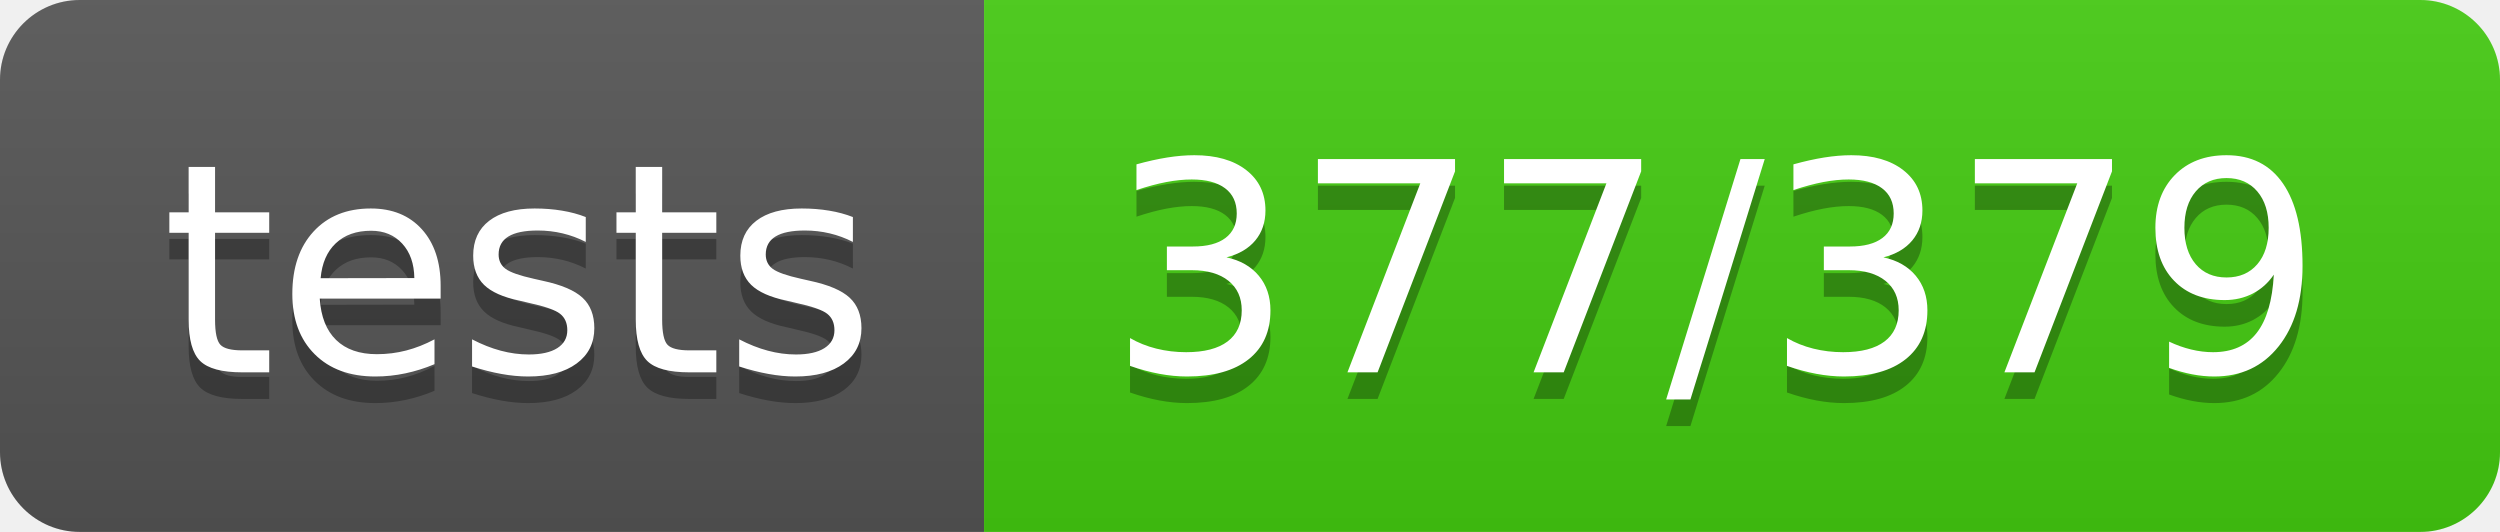
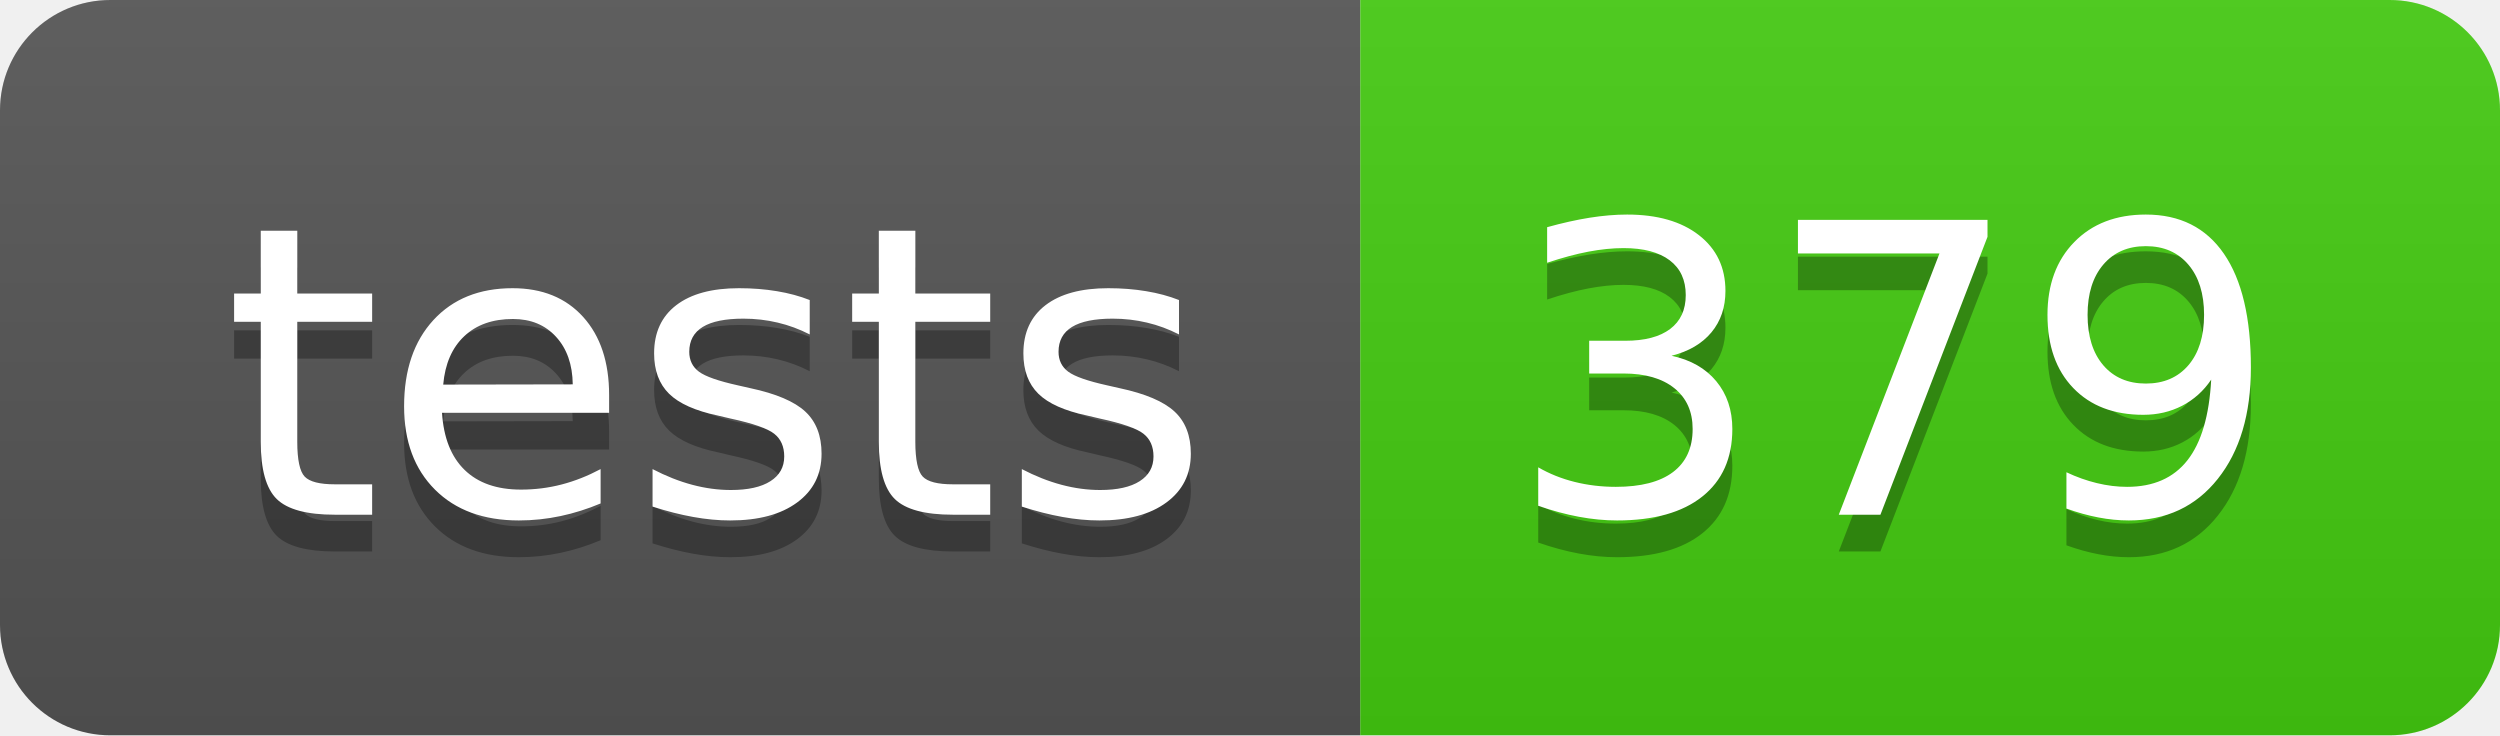
- <svg xmlns="http://www.w3.org/2000/svg" width="94" height="20" role="img" aria-label="tests: 377/379">
+ <svg xmlns="http://www.w3.org/2000/svg" width="68" height="20" role="img" aria-label="tests: 379">
  <linearGradient id="s" x2="0" y2="100%">
    <stop offset="0" stop-color="#bbb" stop-opacity=".1" />
    <stop offset="1" stop-opacity=".1" />
  </linearGradient>
  <clipPath id="r">
-     <rect width="94" height="20" rx="3" fill="#fff" />
+     <rect width="68" height="20" rx="3" fill="#fff" />
  </clipPath>
  <g clip-path="url(#r)">
    <rect width="37" height="20" fill="#555" />
-     <rect x="37" width="57" height="20" fill="#4c1" />
-     <rect width="94" height="20" fill="url(#s)" />
+     <rect x="37" width="31" height="20" fill="#4c1" />
+     <rect width="68" height="20" fill="url(#s)" />
  </g>
  <g fill="#fff" text-anchor="middle" font-family="Verdana,Geneva,DejaVu Sans,sans-serif" text-rendering="geometricPrecision" font-size="110">
    <text aria-hidden="true" x="195" y="150" fill="#010101" fill-opacity=".3" transform="scale(.1)" textLength="270">tests</text>
    <text x="195" y="140" transform="scale(.1)" fill="#fff" textLength="270">tests</text>
-     <text aria-hidden="true" x="645" y="150" fill="#010101" fill-opacity=".3" transform="scale(.1)" textLength="470">377/379</text>
-     <text x="645" y="140" transform="scale(.1)" fill="#fff" textLength="470">377/379</text>
+     <text aria-hidden="true" x="515" y="150" fill="#010101" fill-opacity=".3" transform="scale(.1)" textLength="210">379</text>
+     <text x="515" y="140" transform="scale(.1)" fill="#fff" textLength="210">379</text>
  </g>
</svg>
